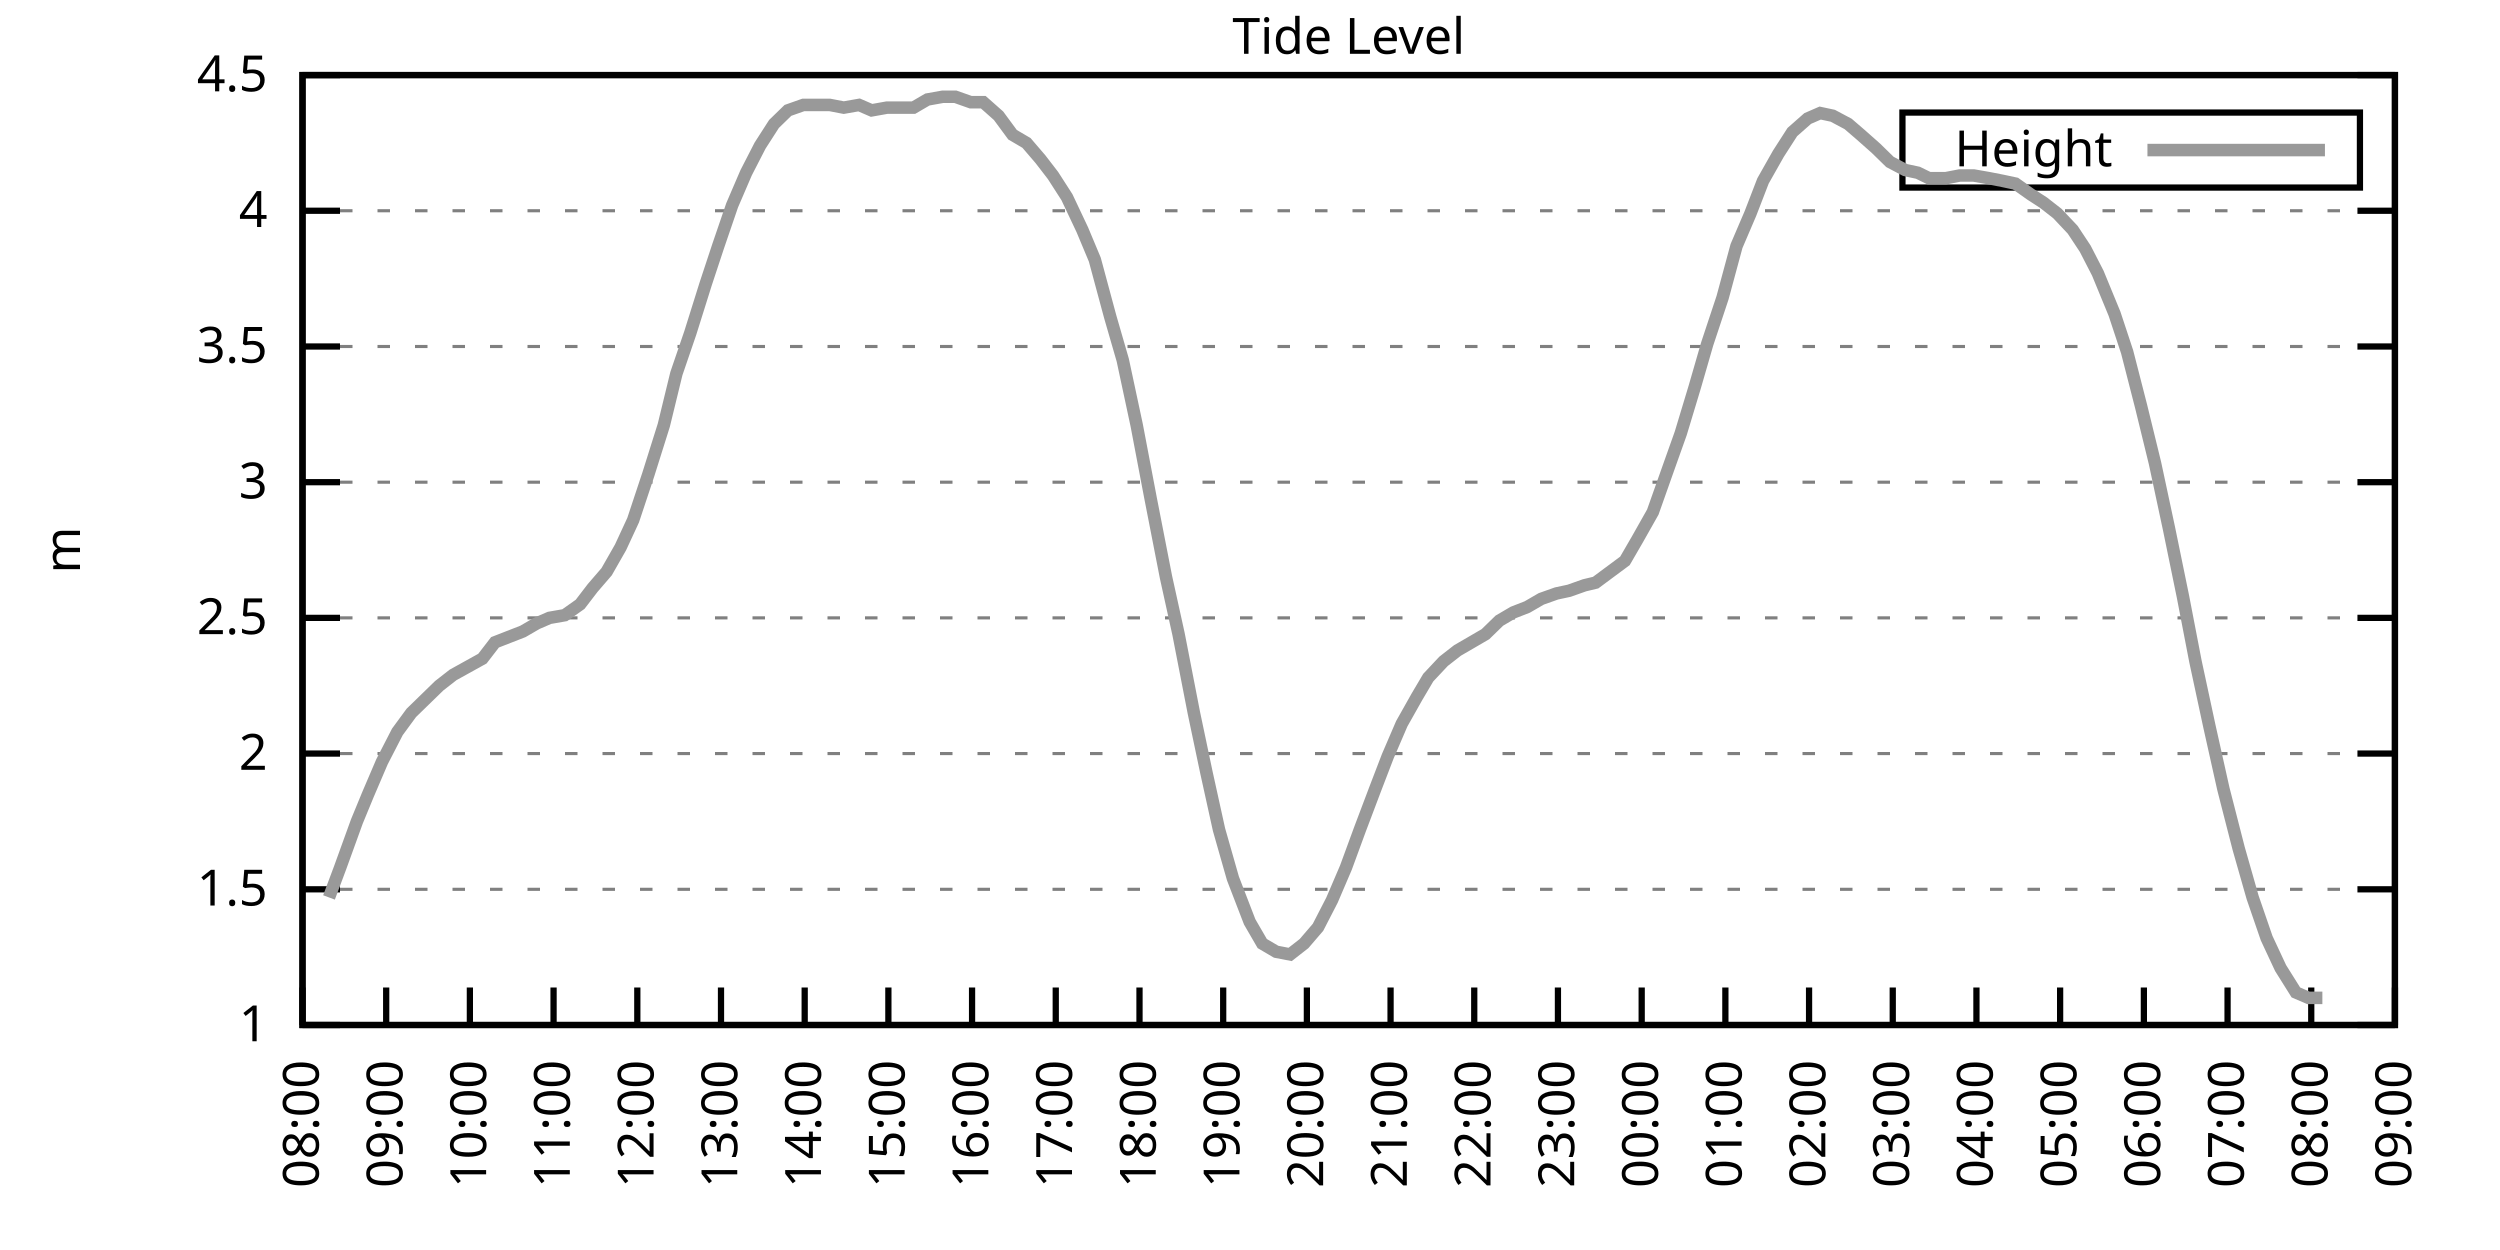
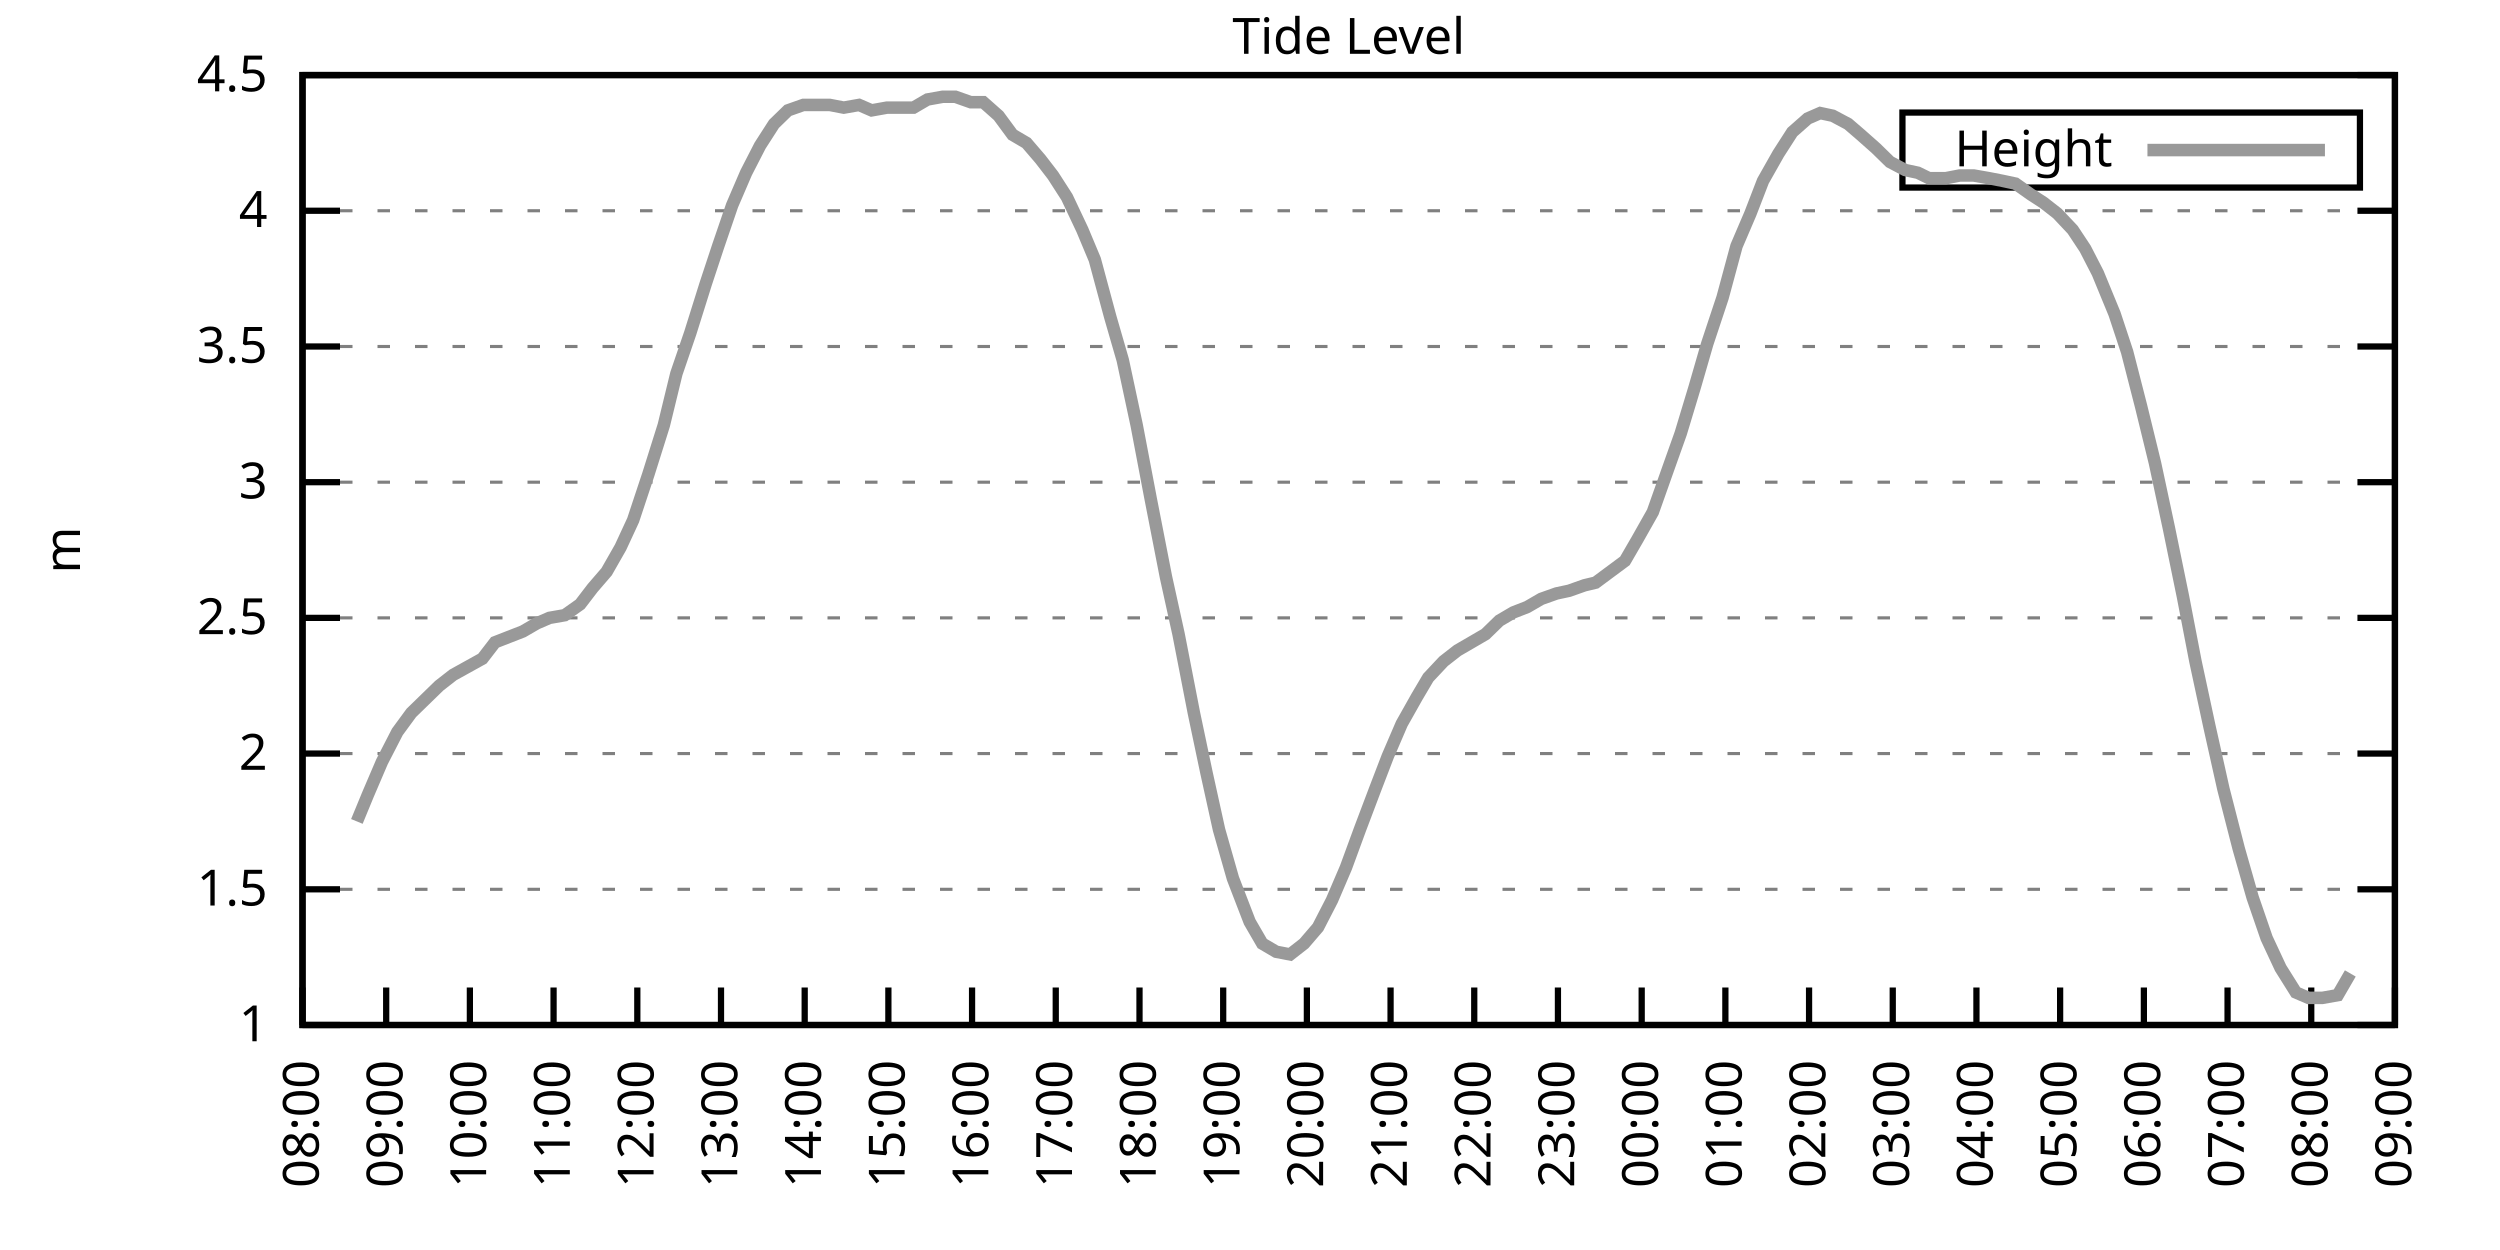
<svg xmlns="http://www.w3.org/2000/svg" xmlns:xlink="http://www.w3.org/1999/xlink" width="400" height="200" viewBox="0 0 400 200">
  <g id="gnuplot_canvas">
    <rect x="0" y="0" width="400" height="200" fill="none" />
    <defs>
      <circle id="gpDot" r="0.5" stroke-width="0.5" stroke="currentColor" />
      <path id="gpPt0" stroke-width="0.333" stroke="currentColor" d="M-1,0 h2 M0,-1 v2" />
      <path id="gpPt1" stroke-width="0.333" stroke="currentColor" d="M-1,-1 L1,1 M1,-1 L-1,1" />
      <path id="gpPt2" stroke-width="0.333" stroke="currentColor" d="M-1,0 L1,0 M0,-1 L0,1 M-1,-1 L1,1 M-1,1 L1,-1" />
      <rect id="gpPt3" stroke-width="0.333" stroke="currentColor" x="-1" y="-1" width="2" height="2" />
      <rect id="gpPt4" stroke-width="0.333" stroke="currentColor" fill="currentColor" x="-1" y="-1" width="2" height="2" />
      <circle id="gpPt5" stroke-width="0.333" stroke="currentColor" cx="0" cy="0" r="1" />
      <use xlink:href="#gpPt5" id="gpPt6" fill="currentColor" stroke="none" />
      <path id="gpPt7" stroke-width="0.333" stroke="currentColor" d="M0,-1.33 L-1.33,0.67 L1.33,0.67 z" />
      <use xlink:href="#gpPt7" id="gpPt8" fill="currentColor" stroke="none" />
      <use xlink:href="#gpPt7" id="gpPt9" stroke="currentColor" transform="rotate(180)" />
      <use xlink:href="#gpPt9" id="gpPt10" fill="currentColor" stroke="none" />
      <use xlink:href="#gpPt3" id="gpPt11" stroke="currentColor" transform="rotate(45)" />
      <use xlink:href="#gpPt11" id="gpPt12" fill="currentColor" stroke="none" />
      <path id="gpPt13" stroke-width="0.333" stroke="currentColor" d="M0,1.330 L1.265,0.411 L0.782,-1.067 L-0.782,-1.076 L-1.265,0.411 z" />
      <use xlink:href="#gpPt13" id="gpPt14" fill="currentColor" stroke="none" />
      <filter id="textbox" filterUnits="objectBoundingBox" x="0" y="0" height="1" width="1">
        <feFlood flood-color="white" flood-opacity="1" result="bgnd" />
        <feComposite in="SourceGraphic" in2="bgnd" operator="atop" />
      </filter>
      <filter id="greybox" filterUnits="objectBoundingBox" x="0" y="0" height="1" width="1">
        <feFlood flood-color="lightgrey" flood-opacity="1" result="grey" />
        <feComposite in="SourceGraphic" in2="grey" operator="atop" />
      </filter>
    </defs>
    <g fill="none" color="white" stroke="currentColor" stroke-width="1.00" stroke-linecap="butt" stroke-linejoin="miter">
</g>
    <g fill="none" color="black" stroke="currentColor" stroke-width="1.00" stroke-linecap="butt" stroke-linejoin="miter">
      <g stroke="none" shape-rendering="crispEdges">
        <polygon fill="rgb(255, 255, 255)" points="48.40,164.00 383.18,164.00 383.18,12.02 48.40,12.02 " />
      </g>
    </g>
    <g fill="none" color="black" stroke="currentColor" stroke-width="1.00" stroke-linecap="butt" stroke-linejoin="miter">
</g>
    <g fill="none" color="black" stroke="black" stroke-width="0.50" stroke-linecap="butt" stroke-linejoin="miter">
</g>
    <g fill="none" color="gray" stroke="currentColor" stroke-width="0.50" stroke-linecap="butt" stroke-linejoin="miter">
      <path stroke="gray" stroke-dasharray="2,4" class="gridline" d="M48.40,164.00 L383.19,164.00  " />
    </g>
    <g fill="none" color="gray" stroke="gray" stroke-width="1.00" stroke-linecap="butt" stroke-linejoin="miter">
</g>
    <g fill="none" color="black" stroke="currentColor" stroke-width="1.00" stroke-linecap="butt" stroke-linejoin="miter">
      <path stroke="black" d="M48.40,164.00 L54.40,164.00 M383.19,164.00 L377.19,164.00  " />
      <g transform="translate(42.80,166.60)" stroke="none" fill="black" font-family="Sans" font-size="8.00" text-anchor="end">
        <text>
          <tspan font-family="Sans"> 1</tspan>
        </text>
      </g>
    </g>
    <g fill="none" color="black" stroke="currentColor" stroke-width="1.00" stroke-linecap="butt" stroke-linejoin="miter">
</g>
    <g fill="none" color="black" stroke="black" stroke-width="0.50" stroke-linecap="butt" stroke-linejoin="miter">
</g>
    <g fill="none" color="gray" stroke="currentColor" stroke-width="0.50" stroke-linecap="butt" stroke-linejoin="miter">
      <path stroke="gray" stroke-dasharray="2,4" class="gridline" d="M48.40,142.29 L383.19,142.29  " />
    </g>
    <g fill="none" color="gray" stroke="gray" stroke-width="1.00" stroke-linecap="butt" stroke-linejoin="miter">
</g>
    <g fill="none" color="black" stroke="currentColor" stroke-width="1.00" stroke-linecap="butt" stroke-linejoin="miter">
      <path stroke="black" d="M48.40,142.29 L54.40,142.29 M383.19,142.29 L377.19,142.29  " />
      <g transform="translate(42.80,144.89)" stroke="none" fill="black" font-family="Sans" font-size="8.00" text-anchor="end">
        <text>
          <tspan font-family="Sans"> 1.5</tspan>
        </text>
      </g>
    </g>
    <g fill="none" color="black" stroke="currentColor" stroke-width="1.00" stroke-linecap="butt" stroke-linejoin="miter">
</g>
    <g fill="none" color="black" stroke="black" stroke-width="0.50" stroke-linecap="butt" stroke-linejoin="miter">
</g>
    <g fill="none" color="gray" stroke="currentColor" stroke-width="0.50" stroke-linecap="butt" stroke-linejoin="miter">
      <path stroke="gray" stroke-dasharray="2,4" class="gridline" d="M48.40,120.57 L383.19,120.57  " />
    </g>
    <g fill="none" color="gray" stroke="gray" stroke-width="1.00" stroke-linecap="butt" stroke-linejoin="miter">
</g>
    <g fill="none" color="black" stroke="currentColor" stroke-width="1.00" stroke-linecap="butt" stroke-linejoin="miter">
      <path stroke="black" d="M48.40,120.57 L54.40,120.57 M383.19,120.57 L377.19,120.57  " />
      <g transform="translate(42.80,123.17)" stroke="none" fill="black" font-family="Sans" font-size="8.00" text-anchor="end">
        <text>
          <tspan font-family="Sans"> 2</tspan>
        </text>
      </g>
    </g>
    <g fill="none" color="black" stroke="currentColor" stroke-width="1.00" stroke-linecap="butt" stroke-linejoin="miter">
</g>
    <g fill="none" color="black" stroke="black" stroke-width="0.50" stroke-linecap="butt" stroke-linejoin="miter">
</g>
    <g fill="none" color="gray" stroke="currentColor" stroke-width="0.50" stroke-linecap="butt" stroke-linejoin="miter">
      <path stroke="gray" stroke-dasharray="2,4" class="gridline" d="M48.40,98.86 L383.19,98.86  " />
    </g>
    <g fill="none" color="gray" stroke="gray" stroke-width="1.00" stroke-linecap="butt" stroke-linejoin="miter">
</g>
    <g fill="none" color="black" stroke="currentColor" stroke-width="1.00" stroke-linecap="butt" stroke-linejoin="miter">
      <path stroke="black" d="M48.40,98.86 L54.40,98.86 M383.19,98.86 L377.19,98.86  " />
      <g transform="translate(42.80,101.46)" stroke="none" fill="black" font-family="Sans" font-size="8.00" text-anchor="end">
        <text>
          <tspan font-family="Sans"> 2.5</tspan>
        </text>
      </g>
    </g>
    <g fill="none" color="black" stroke="currentColor" stroke-width="1.00" stroke-linecap="butt" stroke-linejoin="miter">
</g>
    <g fill="none" color="black" stroke="black" stroke-width="0.50" stroke-linecap="butt" stroke-linejoin="miter">
</g>
    <g fill="none" color="gray" stroke="currentColor" stroke-width="0.50" stroke-linecap="butt" stroke-linejoin="miter">
      <path stroke="gray" stroke-dasharray="2,4" class="gridline" d="M48.40,77.15 L383.19,77.15  " />
    </g>
    <g fill="none" color="gray" stroke="gray" stroke-width="1.00" stroke-linecap="butt" stroke-linejoin="miter">
</g>
    <g fill="none" color="black" stroke="currentColor" stroke-width="1.00" stroke-linecap="butt" stroke-linejoin="miter">
      <path stroke="black" d="M48.40,77.15 L54.40,77.15 M383.19,77.15 L377.19,77.15  " />
      <g transform="translate(42.80,79.75)" stroke="none" fill="black" font-family="Sans" font-size="8.00" text-anchor="end">
        <text>
          <tspan font-family="Sans"> 3</tspan>
        </text>
      </g>
    </g>
    <g fill="none" color="black" stroke="currentColor" stroke-width="1.00" stroke-linecap="butt" stroke-linejoin="miter">
</g>
    <g fill="none" color="black" stroke="black" stroke-width="0.50" stroke-linecap="butt" stroke-linejoin="miter">
</g>
    <g fill="none" color="gray" stroke="currentColor" stroke-width="0.50" stroke-linecap="butt" stroke-linejoin="miter">
      <path stroke="gray" stroke-dasharray="2,4" class="gridline" d="M48.40,55.44 L383.19,55.44  " />
    </g>
    <g fill="none" color="gray" stroke="gray" stroke-width="1.00" stroke-linecap="butt" stroke-linejoin="miter">
</g>
    <g fill="none" color="black" stroke="currentColor" stroke-width="1.00" stroke-linecap="butt" stroke-linejoin="miter">
      <path stroke="black" d="M48.40,55.44 L54.40,55.44 M383.19,55.44 L377.19,55.44  " />
      <g transform="translate(42.80,58.04)" stroke="none" fill="black" font-family="Sans" font-size="8.00" text-anchor="end">
        <text>
          <tspan font-family="Sans"> 3.5</tspan>
        </text>
      </g>
    </g>
    <g fill="none" color="black" stroke="currentColor" stroke-width="1.00" stroke-linecap="butt" stroke-linejoin="miter">
</g>
    <g fill="none" color="black" stroke="black" stroke-width="0.50" stroke-linecap="butt" stroke-linejoin="miter">
</g>
    <g fill="none" color="gray" stroke="currentColor" stroke-width="0.50" stroke-linecap="butt" stroke-linejoin="miter">
      <path stroke="gray" stroke-dasharray="2,4" class="gridline" d="M48.40,33.72 L383.19,33.72  " />
    </g>
    <g fill="none" color="gray" stroke="gray" stroke-width="1.00" stroke-linecap="butt" stroke-linejoin="miter">
</g>
    <g fill="none" color="black" stroke="currentColor" stroke-width="1.00" stroke-linecap="butt" stroke-linejoin="miter">
      <path stroke="black" d="M48.40,33.72 L54.40,33.72 M383.19,33.72 L377.19,33.72  " />
      <g transform="translate(42.80,36.32)" stroke="none" fill="black" font-family="Sans" font-size="8.00" text-anchor="end">
        <text>
          <tspan font-family="Sans"> 4</tspan>
        </text>
      </g>
    </g>
    <g fill="none" color="black" stroke="currentColor" stroke-width="1.00" stroke-linecap="butt" stroke-linejoin="miter">
</g>
    <g fill="none" color="black" stroke="black" stroke-width="0.50" stroke-linecap="butt" stroke-linejoin="miter">
</g>
    <g fill="none" color="gray" stroke="currentColor" stroke-width="0.50" stroke-linecap="butt" stroke-linejoin="miter">
      <path stroke="gray" stroke-dasharray="2,4" class="gridline" d="M48.40,12.01 L383.19,12.01  " />
    </g>
    <g fill="none" color="gray" stroke="gray" stroke-width="1.00" stroke-linecap="butt" stroke-linejoin="miter">
</g>
    <g fill="none" color="black" stroke="currentColor" stroke-width="1.00" stroke-linecap="butt" stroke-linejoin="miter">
      <path stroke="black" d="M48.40,12.01 L54.40,12.01 M383.19,12.01 L377.19,12.01  " />
      <g transform="translate(42.80,14.61)" stroke="none" fill="black" font-family="Sans" font-size="8.00" text-anchor="end">
        <text>
          <tspan font-family="Sans"> 4.5</tspan>
        </text>
      </g>
    </g>
    <g fill="none" color="black" stroke="currentColor" stroke-width="1.00" stroke-linecap="butt" stroke-linejoin="miter">
      <path stroke="black" d="M48.40,164.00 L48.40,158.00  " />
      <g transform="translate(51.00,169.60) rotate(270.00)" stroke="none" fill="black" font-family="Sans" font-size="8.00" text-anchor="end">
        <text>
          <tspan font-family="Sans">08:00</tspan>
        </text>
      </g>
    </g>
    <g fill="none" color="black" stroke="currentColor" stroke-width="1.00" stroke-linecap="butt" stroke-linejoin="miter">
      <path stroke="black" d="M61.79,164.00 L61.79,158.00  " />
      <g transform="translate(64.39,169.60) rotate(270.00)" stroke="none" fill="black" font-family="Sans" font-size="8.00" text-anchor="end">
        <text>
          <tspan font-family="Sans">09:00</tspan>
        </text>
      </g>
    </g>
    <g fill="none" color="black" stroke="currentColor" stroke-width="1.00" stroke-linecap="butt" stroke-linejoin="miter">
      <path stroke="black" d="M75.18,164.00 L75.18,158.00  " />
      <g transform="translate(77.78,169.60) rotate(270.00)" stroke="none" fill="black" font-family="Sans" font-size="8.00" text-anchor="end">
        <text>
          <tspan font-family="Sans">10:00</tspan>
        </text>
      </g>
    </g>
    <g fill="none" color="black" stroke="currentColor" stroke-width="1.00" stroke-linecap="butt" stroke-linejoin="miter">
      <path stroke="black" d="M88.57,164.00 L88.57,158.00  " />
      <g transform="translate(91.17,169.60) rotate(270.00)" stroke="none" fill="black" font-family="Sans" font-size="8.00" text-anchor="end">
        <text>
          <tspan font-family="Sans">11:00</tspan>
        </text>
      </g>
    </g>
    <g fill="none" color="black" stroke="currentColor" stroke-width="1.00" stroke-linecap="butt" stroke-linejoin="miter">
      <path stroke="black" d="M101.97,164.00 L101.97,158.00  " />
      <g transform="translate(104.57,169.60) rotate(270.00)" stroke="none" fill="black" font-family="Sans" font-size="8.00" text-anchor="end">
        <text>
          <tspan font-family="Sans">12:00</tspan>
        </text>
      </g>
    </g>
    <g fill="none" color="black" stroke="currentColor" stroke-width="1.00" stroke-linecap="butt" stroke-linejoin="miter">
      <path stroke="black" d="M115.36,164.00 L115.36,158.00  " />
      <g transform="translate(117.96,169.60) rotate(270.00)" stroke="none" fill="black" font-family="Sans" font-size="8.00" text-anchor="end">
        <text>
          <tspan font-family="Sans">13:00</tspan>
        </text>
      </g>
    </g>
    <g fill="none" color="black" stroke="currentColor" stroke-width="1.00" stroke-linecap="butt" stroke-linejoin="miter">
      <path stroke="black" d="M128.75,164.00 L128.75,158.00  " />
      <g transform="translate(131.35,169.60) rotate(270.00)" stroke="none" fill="black" font-family="Sans" font-size="8.00" text-anchor="end">
        <text>
          <tspan font-family="Sans">14:00</tspan>
        </text>
      </g>
    </g>
    <g fill="none" color="black" stroke="currentColor" stroke-width="1.00" stroke-linecap="butt" stroke-linejoin="miter">
      <path stroke="black" d="M142.14,164.00 L142.14,158.00  " />
      <g transform="translate(144.74,169.60) rotate(270.00)" stroke="none" fill="black" font-family="Sans" font-size="8.00" text-anchor="end">
        <text>
          <tspan font-family="Sans">15:00</tspan>
        </text>
      </g>
    </g>
    <g fill="none" color="black" stroke="currentColor" stroke-width="1.00" stroke-linecap="butt" stroke-linejoin="miter">
      <path stroke="black" d="M155.53,164.00 L155.53,158.00  " />
      <g transform="translate(158.13,169.60) rotate(270.00)" stroke="none" fill="black" font-family="Sans" font-size="8.00" text-anchor="end">
        <text>
          <tspan font-family="Sans">16:00</tspan>
        </text>
      </g>
    </g>
    <g fill="none" color="black" stroke="currentColor" stroke-width="1.00" stroke-linecap="butt" stroke-linejoin="miter">
      <path stroke="black" d="M168.92,164.00 L168.92,158.00  " />
      <g transform="translate(171.52,169.60) rotate(270.00)" stroke="none" fill="black" font-family="Sans" font-size="8.00" text-anchor="end">
        <text>
          <tspan font-family="Sans">17:00</tspan>
        </text>
      </g>
    </g>
    <g fill="none" color="black" stroke="currentColor" stroke-width="1.00" stroke-linecap="butt" stroke-linejoin="miter">
      <path stroke="black" d="M182.32,164.00 L182.32,158.00  " />
      <g transform="translate(184.92,169.60) rotate(270.00)" stroke="none" fill="black" font-family="Sans" font-size="8.00" text-anchor="end">
        <text>
          <tspan font-family="Sans">18:00</tspan>
        </text>
      </g>
    </g>
    <g fill="none" color="black" stroke="currentColor" stroke-width="1.00" stroke-linecap="butt" stroke-linejoin="miter">
      <path stroke="black" d="M195.71,164.00 L195.71,158.00  " />
      <g transform="translate(198.31,169.60) rotate(270.00)" stroke="none" fill="black" font-family="Sans" font-size="8.00" text-anchor="end">
        <text>
          <tspan font-family="Sans">19:00</tspan>
        </text>
      </g>
    </g>
    <g fill="none" color="black" stroke="currentColor" stroke-width="1.00" stroke-linecap="butt" stroke-linejoin="miter">
      <path stroke="black" d="M209.10,164.00 L209.10,158.00  " />
      <g transform="translate(211.70,169.60) rotate(270.00)" stroke="none" fill="black" font-family="Sans" font-size="8.00" text-anchor="end">
        <text>
          <tspan font-family="Sans">20:00</tspan>
        </text>
      </g>
    </g>
    <g fill="none" color="black" stroke="currentColor" stroke-width="1.00" stroke-linecap="butt" stroke-linejoin="miter">
      <path stroke="black" d="M222.49,164.00 L222.49,158.00  " />
      <g transform="translate(225.09,169.60) rotate(270.00)" stroke="none" fill="black" font-family="Sans" font-size="8.00" text-anchor="end">
        <text>
          <tspan font-family="Sans">21:00</tspan>
        </text>
      </g>
    </g>
    <g fill="none" color="black" stroke="currentColor" stroke-width="1.00" stroke-linecap="butt" stroke-linejoin="miter">
      <path stroke="black" d="M235.88,164.00 L235.88,158.00  " />
      <g transform="translate(238.48,169.60) rotate(270.00)" stroke="none" fill="black" font-family="Sans" font-size="8.00" text-anchor="end">
        <text>
          <tspan font-family="Sans">22:00</tspan>
        </text>
      </g>
    </g>
    <g fill="none" color="black" stroke="currentColor" stroke-width="1.00" stroke-linecap="butt" stroke-linejoin="miter">
      <path stroke="black" d="M249.27,164.00 L249.27,158.00  " />
      <g transform="translate(251.87,169.60) rotate(270.00)" stroke="none" fill="black" font-family="Sans" font-size="8.00" text-anchor="end">
        <text>
          <tspan font-family="Sans">23:00</tspan>
        </text>
      </g>
    </g>
    <g fill="none" color="black" stroke="currentColor" stroke-width="1.00" stroke-linecap="butt" stroke-linejoin="miter">
      <path stroke="black" d="M262.67,164.00 L262.67,158.00  " />
      <g transform="translate(265.27,169.60) rotate(270.00)" stroke="none" fill="black" font-family="Sans" font-size="8.00" text-anchor="end">
        <text>
          <tspan font-family="Sans">00:00</tspan>
        </text>
      </g>
    </g>
    <g fill="none" color="black" stroke="currentColor" stroke-width="1.00" stroke-linecap="butt" stroke-linejoin="miter">
      <path stroke="black" d="M276.06,164.00 L276.06,158.00  " />
      <g transform="translate(278.66,169.60) rotate(270.00)" stroke="none" fill="black" font-family="Sans" font-size="8.00" text-anchor="end">
        <text>
          <tspan font-family="Sans">01:00</tspan>
        </text>
      </g>
    </g>
    <g fill="none" color="black" stroke="currentColor" stroke-width="1.00" stroke-linecap="butt" stroke-linejoin="miter">
      <path stroke="black" d="M289.45,164.00 L289.45,158.00  " />
      <g transform="translate(292.05,169.60) rotate(270.00)" stroke="none" fill="black" font-family="Sans" font-size="8.00" text-anchor="end">
        <text>
          <tspan font-family="Sans">02:00</tspan>
        </text>
      </g>
    </g>
    <g fill="none" color="black" stroke="currentColor" stroke-width="1.00" stroke-linecap="butt" stroke-linejoin="miter">
      <path stroke="black" d="M302.84,164.00 L302.84,158.00  " />
      <g transform="translate(305.44,169.60) rotate(270.00)" stroke="none" fill="black" font-family="Sans" font-size="8.00" text-anchor="end">
        <text>
          <tspan font-family="Sans">03:00</tspan>
        </text>
      </g>
    </g>
    <g fill="none" color="black" stroke="currentColor" stroke-width="1.00" stroke-linecap="butt" stroke-linejoin="miter">
      <path stroke="black" d="M316.23,164.00 L316.23,158.00  " />
      <g transform="translate(318.83,169.60) rotate(270.00)" stroke="none" fill="black" font-family="Sans" font-size="8.00" text-anchor="end">
        <text>
          <tspan font-family="Sans">04:00</tspan>
        </text>
      </g>
    </g>
    <g fill="none" color="black" stroke="currentColor" stroke-width="1.00" stroke-linecap="butt" stroke-linejoin="miter">
      <path stroke="black" d="M329.62,164.00 L329.62,158.00  " />
      <g transform="translate(332.22,169.60) rotate(270.00)" stroke="none" fill="black" font-family="Sans" font-size="8.00" text-anchor="end">
        <text>
          <tspan font-family="Sans">05:00</tspan>
        </text>
      </g>
    </g>
    <g fill="none" color="black" stroke="currentColor" stroke-width="1.00" stroke-linecap="butt" stroke-linejoin="miter">
      <path stroke="black" d="M343.02,164.00 L343.02,158.00  " />
      <g transform="translate(345.62,169.60) rotate(270.00)" stroke="none" fill="black" font-family="Sans" font-size="8.00" text-anchor="end">
        <text>
          <tspan font-family="Sans">06:00</tspan>
        </text>
      </g>
    </g>
    <g fill="none" color="black" stroke="currentColor" stroke-width="1.00" stroke-linecap="butt" stroke-linejoin="miter">
      <path stroke="black" d="M356.41,164.00 L356.41,158.00  " />
      <g transform="translate(359.01,169.60) rotate(270.00)" stroke="none" fill="black" font-family="Sans" font-size="8.00" text-anchor="end">
        <text>
          <tspan font-family="Sans">07:00</tspan>
        </text>
      </g>
    </g>
    <g fill="none" color="black" stroke="currentColor" stroke-width="1.00" stroke-linecap="butt" stroke-linejoin="miter">
      <path stroke="black" d="M369.80,164.00 L369.80,158.00  " />
      <g transform="translate(372.40,169.60) rotate(270.00)" stroke="none" fill="black" font-family="Sans" font-size="8.00" text-anchor="end">
        <text>
          <tspan font-family="Sans">08:00</tspan>
        </text>
      </g>
    </g>
    <g fill="none" color="black" stroke="currentColor" stroke-width="1.00" stroke-linecap="butt" stroke-linejoin="miter">
      <path stroke="black" d="M383.19,164.00 L383.19,158.00  " />
      <g transform="translate(385.79,169.60) rotate(270.00)" stroke="none" fill="black" font-family="Sans" font-size="8.00" text-anchor="end">
        <text>
          <tspan font-family="Sans">09:00</tspan>
        </text>
      </g>
    </g>
    <g fill="none" color="black" stroke="currentColor" stroke-width="1.00" stroke-linecap="butt" stroke-linejoin="miter">
</g>
    <g fill="none" color="black" stroke="currentColor" stroke-width="1.00" stroke-linecap="butt" stroke-linejoin="miter">
      <path stroke="black" d="M48.40,12.01 L48.40,164.00 L383.19,164.00 L383.19,12.01 L48.40,12.01 Z  " />
    </g>
    <g fill="none" color="black" stroke="currentColor" stroke-width="1.00" stroke-linecap="butt" stroke-linejoin="miter">
</g>
    <g fill="none" color="black" stroke="currentColor" stroke-width="1.00" stroke-linecap="butt" stroke-linejoin="miter">
      <path stroke="black" d="M304.39,30.01 L304.39,18.01 L377.59,18.01 L377.59,30.01 L304.39,30.01 Z  " />
    </g>
    <g id="Tide_level_plot_1">
      <g fill="none" color="white" stroke="black" stroke-width="2.00" stroke-linecap="butt" stroke-linejoin="miter">
</g>
      <g fill="none" color="black" stroke="currentColor" stroke-width="2.00" stroke-linecap="butt" stroke-linejoin="miter">
        <g transform="translate(337.99,26.61)" stroke="none" fill="black" font-family="Sans" font-size="8.00" text-anchor="end">
          <text>
            <tspan font-family="Sans">Height</tspan>
          </text>
        </g>
      </g>
      <g fill="none" color="black" stroke="currentColor" stroke-width="2.00" stroke-linecap="butt" stroke-linejoin="miter">
-         <path stroke="rgb(153, 153, 153)" d="M343.59,24.01 L371.99,24.01 M52.64,143.59 L54.43,138.81 L57.10,131.43 L58.89,127.09 L61.12,121.88 L63.58,117.10   L65.81,114.06 L68.04,111.89 L70.27,109.72 L72.50,107.98 L77.19,105.38 L79.20,102.77 L81.43,101.90 L83.66,101.03   L85.90,99.73 L87.91,98.86 L90.36,98.43 L92.82,96.69 L94.82,94.08 L97.06,91.48 L99.29,87.57 L101.30,83.23   L103.75,75.85 L106.21,68.03 L108.22,59.78 L110.45,53.26 L112.90,45.45 L114.91,39.37 L117.14,32.85 L119.38,27.64   L121.61,23.30 L123.84,19.83 L126.07,17.66 L128.53,16.79 L130.54,16.79 L132.77,16.79 L135.00,17.22 L137.45,16.79   L139.46,17.66 L141.92,17.22 L143.93,17.22 L146.16,17.22 L148.39,15.92 L150.85,15.48 L152.85,15.48 L155.31,16.35   L157.32,16.35 L159.77,18.52 L162.01,21.56 L164.24,22.87 L166.47,25.47 L168.48,28.08 L170.71,31.55 L173.17,36.76   L175.17,41.54 L177.63,50.66 L179.64,57.61 L181.87,68.03 L184.10,79.75 L186.56,92.35 L188.57,101.47 L191.02,114.06   L193.03,123.61 L195.04,132.73 L197.27,140.55 L199.95,147.50 L201.96,150.97 L204.19,152.28 L206.42,152.71 L208.65,150.97   L210.88,148.37 L213.12,144.02 L215.35,138.81 L217.58,132.73 L220.04,126.22 L222.04,121.01 L224.28,115.80 L226.73,111.45   L228.52,108.42 L230.97,105.81 L233.20,104.07 L235.44,102.77 L237.67,101.47 L239.90,99.30 L242.13,97.99 L244.36,97.12   L246.60,95.82 L249.05,94.95 L251.06,94.52 L253.51,93.65 L255.30,93.22 L259.99,89.74 L262.00,86.27 L264.45,81.93   L266.91,74.98 L268.92,69.33 L271.15,61.95 L273.16,55.00 L275.61,47.62 L277.84,39.37 L280.07,34.16 L282.08,28.95   L284.54,24.60 L286.77,21.13 L289.23,18.96 L291.23,18.09 L293.24,18.52 L295.70,19.83 L297.71,21.56 L300.16,23.73   L302.39,25.91 L304.85,27.21 L306.86,27.64 L308.64,28.51 L311.32,28.51 L313.55,28.08 L315.79,28.08 L318.24,28.51   L320.47,28.95 L322.48,29.38 L324.94,31.12 L326.95,32.42 L329.18,34.16 L331.63,36.76 L333.64,39.80 L335.65,43.71   L338.33,50.22 L340.34,56.30 L342.57,64.99 L344.80,74.11 L347.03,84.53 L349.26,95.39 L351.27,105.81 L353.51,116.23   L355.74,126.22 L358.19,135.77 L360.42,143.59 L362.66,150.10 L364.89,154.88 L367.34,158.79 L369.35,159.66 L371.58,159.66    " />
+         <path stroke="rgb(153, 153, 153)" d="M343.59,24.01 L371.99,24.01 M57.10,131.43 L58.89,127.09 L61.12,121.88 L63.58,117.10 L65.81,114.06 L68.04,111.89   L70.27,109.72 L72.50,107.98 L77.19,105.38 L79.20,102.77 L81.43,101.90 L83.66,101.03 L85.90,99.73 L87.91,98.86   L90.36,98.43 L92.82,96.69 L94.82,94.08 L97.06,91.48 L99.29,87.57 L101.30,83.23 L103.75,75.85 L106.21,68.03   L108.22,59.78 L110.45,53.26 L112.90,45.45 L114.91,39.37 L117.14,32.85 L119.38,27.64 L121.61,23.30 L123.84,19.83   L126.07,17.66 L128.53,16.79 L130.54,16.79 L132.77,16.79 L135.00,17.22 L137.45,16.79 L139.46,17.66 L141.92,17.22   L143.93,17.22 L146.16,17.22 L148.39,15.92 L150.85,15.48 L152.85,15.48 L155.31,16.35 L157.32,16.35 L159.77,18.52   L162.01,21.56 L164.24,22.87 L166.47,25.47 L168.48,28.08 L170.71,31.55 L173.17,36.76 L175.17,41.54 L177.63,50.66   L179.64,57.61 L181.87,68.03 L184.10,79.75 L186.56,92.35 L188.57,101.47 L191.02,114.06 L193.03,123.61 L195.04,132.73   L197.27,140.55 L199.95,147.50 L201.96,150.97 L204.19,152.28 L206.42,152.71 L208.65,150.97 L210.88,148.37 L213.12,144.02   L215.35,138.81 L217.58,132.73 L220.04,126.22 L222.04,121.01 L224.28,115.80 L226.73,111.45 L228.52,108.42 L230.97,105.81   L233.20,104.07 L235.44,102.77 L237.67,101.47 L239.90,99.30 L242.13,97.99 L244.36,97.12 L246.60,95.82 L249.05,94.95   L251.06,94.52 L253.51,93.65 L255.30,93.22 L259.99,89.74 L262.00,86.27 L264.45,81.93 L266.91,74.98 L268.92,69.33   L271.15,61.95 L273.16,55.00 L275.61,47.62 L277.84,39.37 L280.07,34.16 L282.08,28.95 L284.54,24.60 L286.77,21.13   L289.23,18.96 L291.23,18.09 L293.24,18.52 L295.70,19.83 L297.71,21.56 L300.16,23.73 L302.39,25.91 L304.85,27.21   L306.86,27.64 L308.64,28.51 L311.32,28.51 L313.55,28.08 L315.79,28.08 L318.24,28.51 L320.47,28.95 L322.48,29.38   L324.94,31.12 L326.95,32.42 L329.18,34.16 L331.63,36.76 L333.64,39.80 L335.65,43.71 L338.33,50.22 L340.34,56.30   L342.57,64.99 L344.80,74.11 L347.03,84.53 L349.26,95.39 L351.27,105.81 L353.51,116.23 L355.74,126.22 L358.19,135.77   L360.42,143.59 L362.66,150.10 L364.89,154.88 L367.34,158.79 L369.35,159.66 L371.58,159.66 L374.04,159.22 L376.05,155.75    " />
      </g>
    </g>
    <g fill="none" color="black" stroke="currentColor" stroke-width="2.00" stroke-linecap="butt" stroke-linejoin="miter">
</g>
    <g fill="none" color="black" stroke="black" stroke-width="1.00" stroke-linecap="butt" stroke-linejoin="miter">
</g>
    <g fill="none" color="black" stroke="currentColor" stroke-width="1.00" stroke-linecap="butt" stroke-linejoin="miter">
      <path stroke="black" d="M48.40,12.01 L48.40,164.00 L383.19,164.00 L383.19,12.01 L48.40,12.01 Z  " />
      <g transform="translate(12.80,88.01) rotate(270.00)" stroke="none" fill="black" font-family="Sans" font-size="8.00" text-anchor="middle">
        <text>
          <tspan font-family="Sans">m</tspan>
        </text>
      </g>
    </g>
    <g fill="none" color="black" stroke="currentColor" stroke-width="1.00" stroke-linecap="butt" stroke-linejoin="miter">
</g>
    <g fill="none" color="black" stroke="currentColor" stroke-width="1.00" stroke-linecap="butt" stroke-linejoin="miter">
      <g transform="translate(215.79,8.61)" stroke="none" fill="black" font-family="Sans" font-size="8.00" text-anchor="middle">
        <text>
          <tspan font-family="Sans">Tide Level</tspan>
        </text>
      </g>
    </g>
    <g fill="none" color="black" stroke="currentColor" stroke-width="1.00" stroke-linecap="butt" stroke-linejoin="miter">
</g>
  </g>
</svg>
